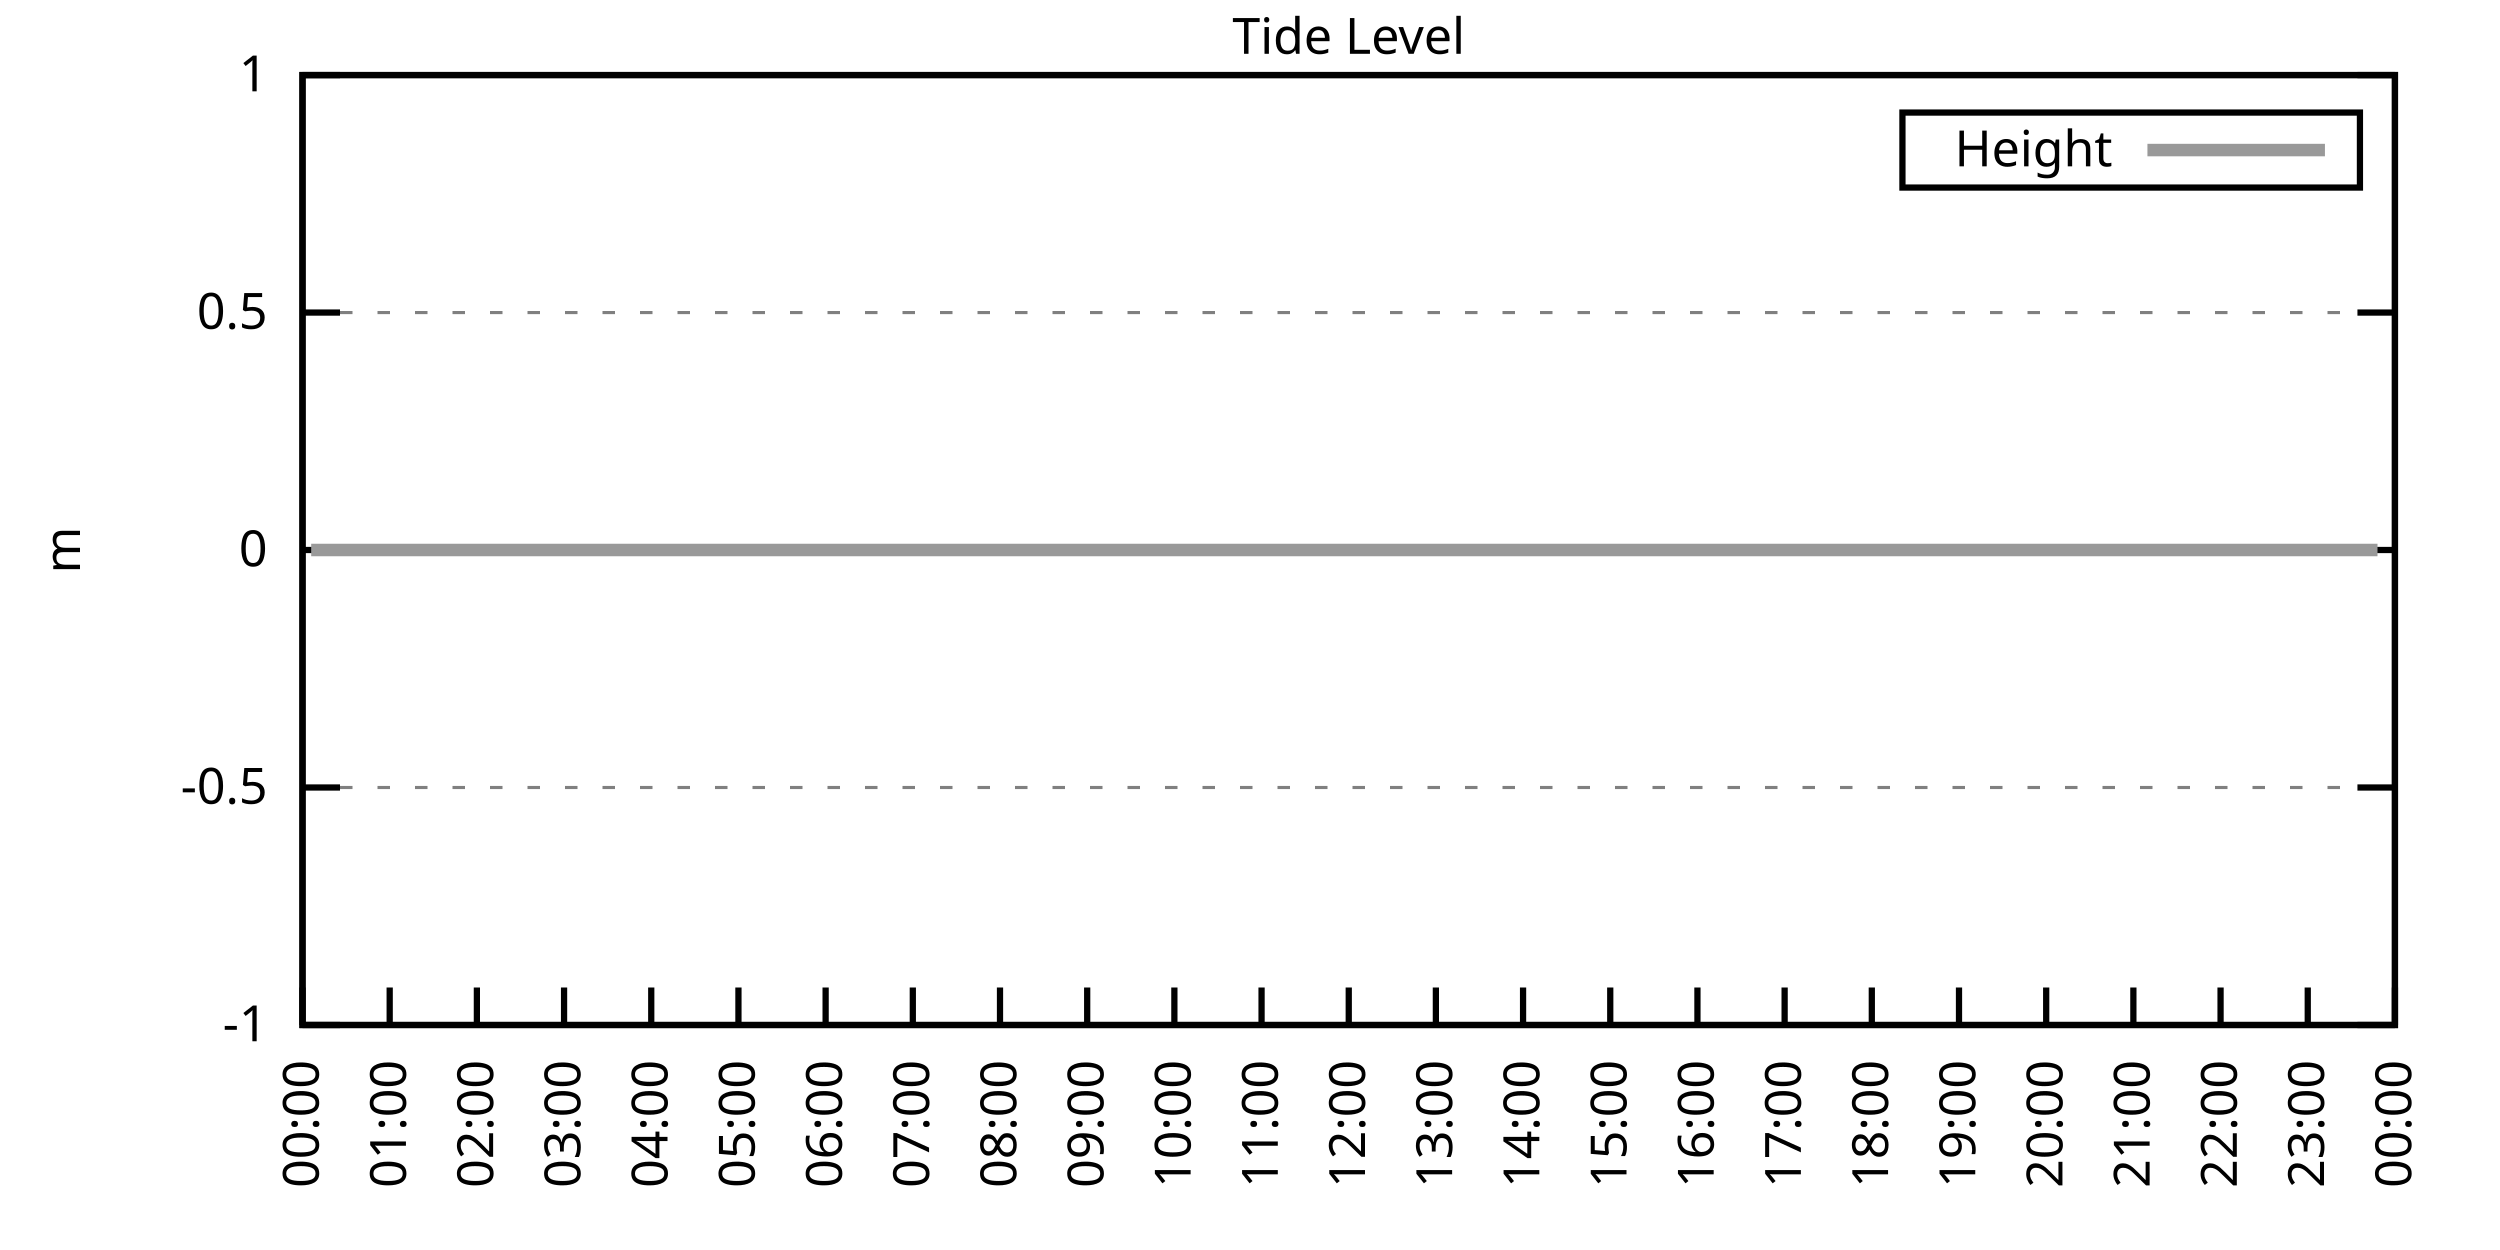
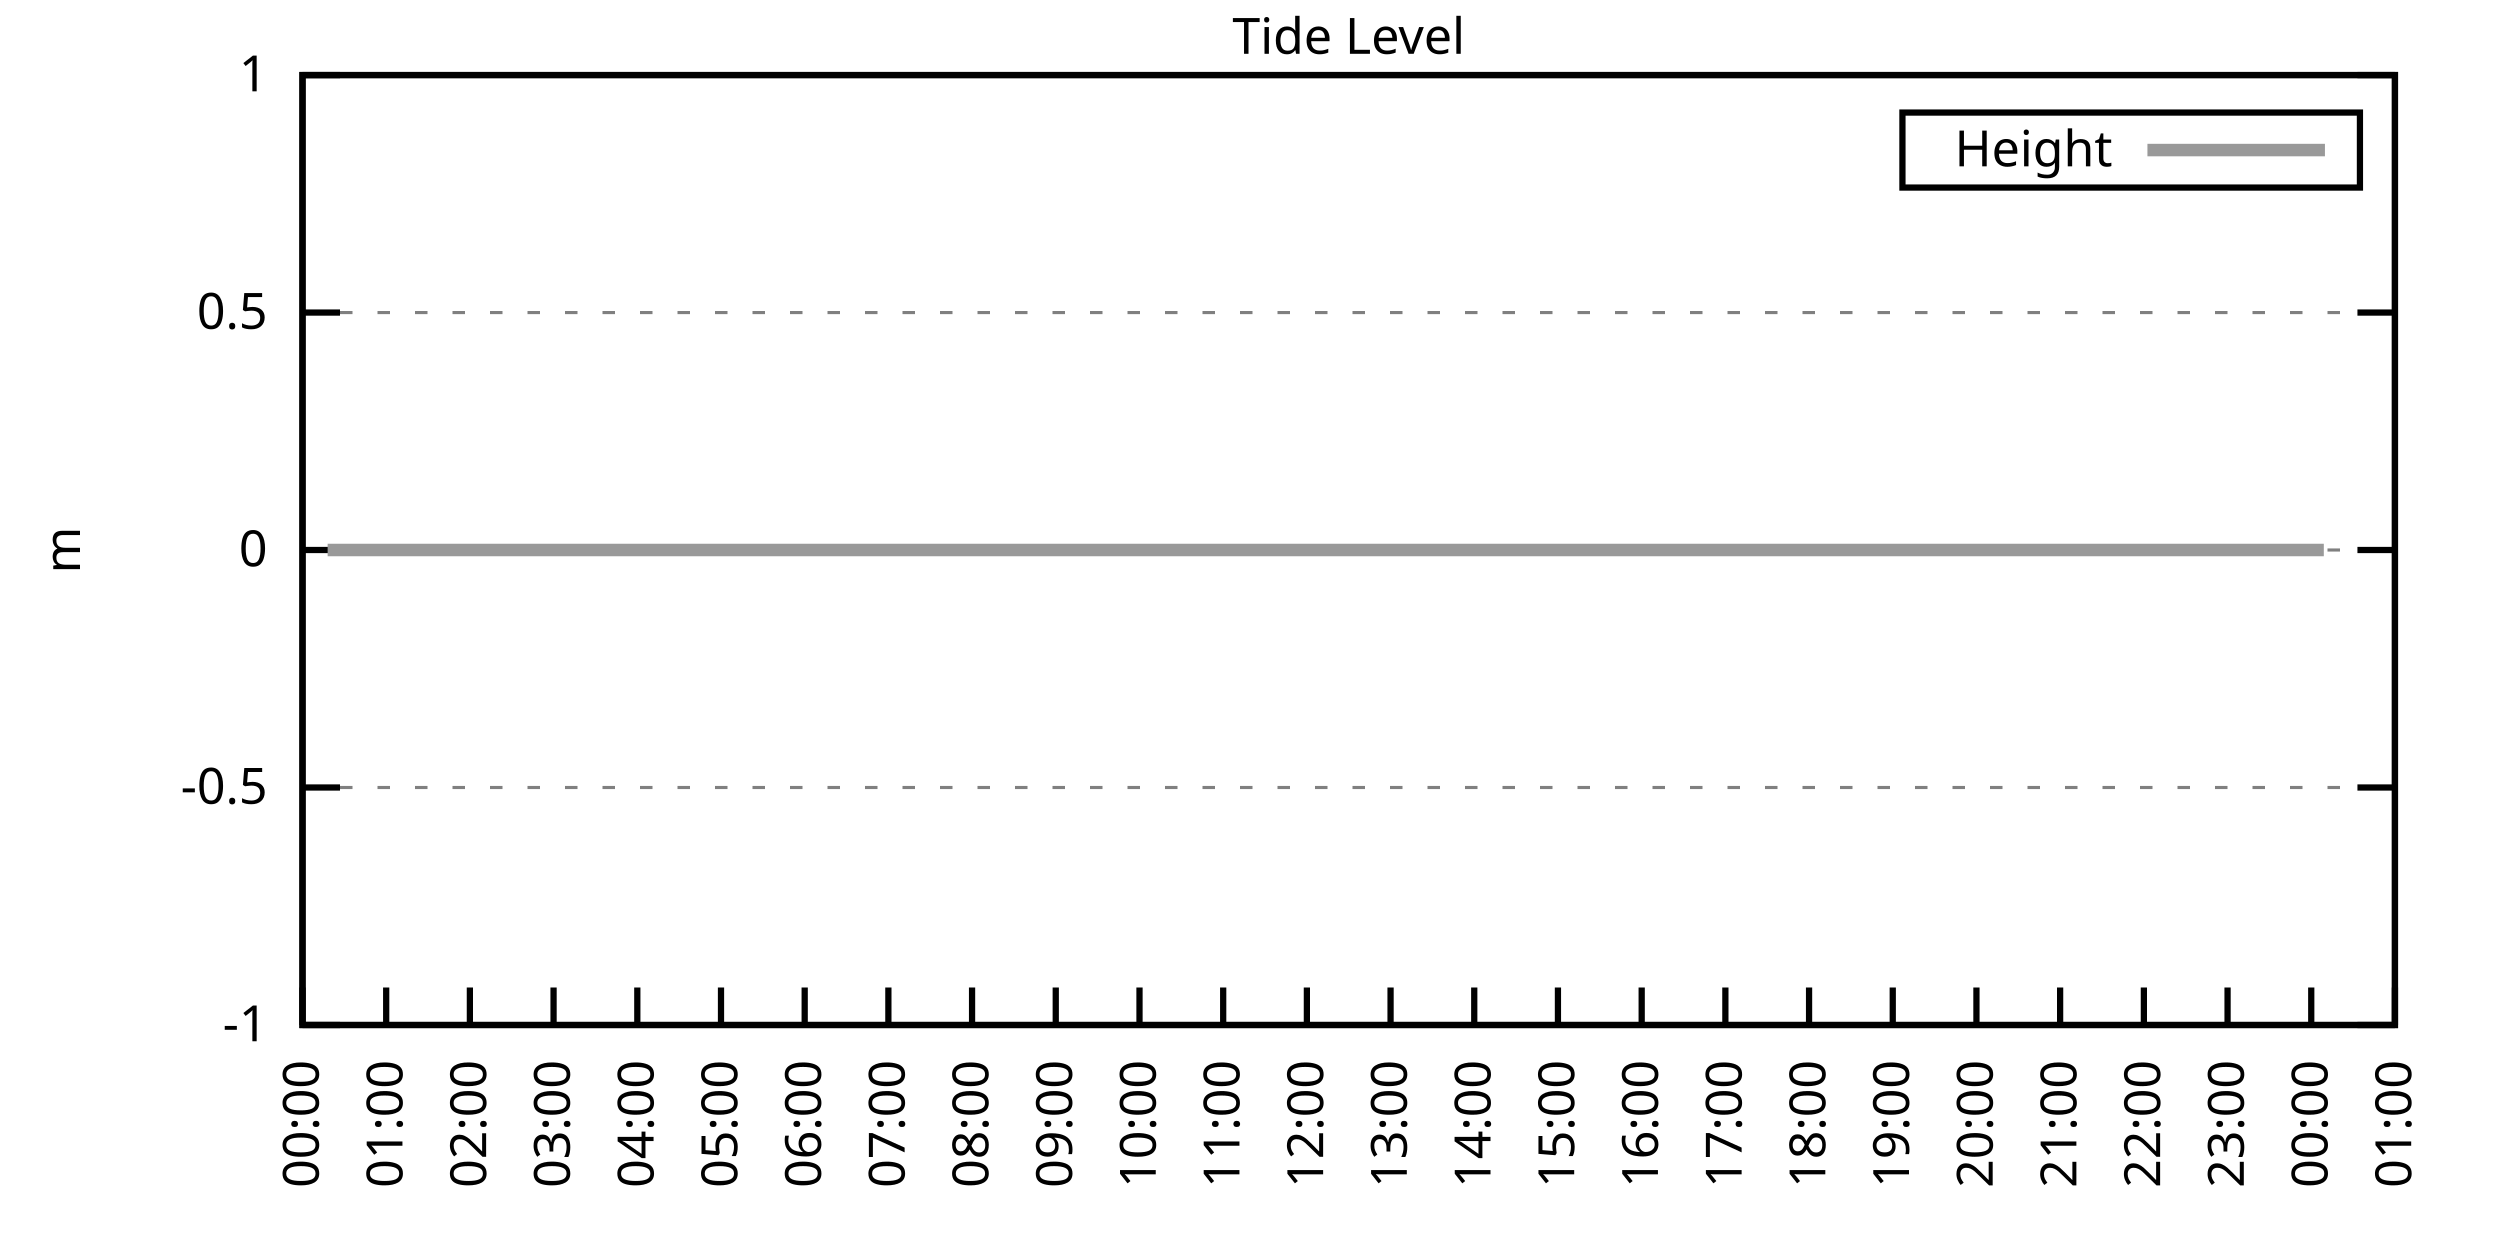
<svg xmlns="http://www.w3.org/2000/svg" xmlns:xlink="http://www.w3.org/1999/xlink" width="400" height="200" viewBox="0 0 400 200">
  <g id="gnuplot_canvas">
    <rect x="0" y="0" width="400" height="200" fill="none" />
    <defs>
      <circle id="gpDot" r="0.5" stroke-width="0.5" stroke="currentColor" />
      <path id="gpPt0" stroke-width="0.333" stroke="currentColor" d="M-1,0 h2 M0,-1 v2" />
      <path id="gpPt1" stroke-width="0.333" stroke="currentColor" d="M-1,-1 L1,1 M1,-1 L-1,1" />
      <path id="gpPt2" stroke-width="0.333" stroke="currentColor" d="M-1,0 L1,0 M0,-1 L0,1 M-1,-1 L1,1 M-1,1 L1,-1" />
      <rect id="gpPt3" stroke-width="0.333" stroke="currentColor" x="-1" y="-1" width="2" height="2" />
      <rect id="gpPt4" stroke-width="0.333" stroke="currentColor" fill="currentColor" x="-1" y="-1" width="2" height="2" />
      <circle id="gpPt5" stroke-width="0.333" stroke="currentColor" cx="0" cy="0" r="1" />
      <use xlink:href="#gpPt5" id="gpPt6" fill="currentColor" stroke="none" />
      <path id="gpPt7" stroke-width="0.333" stroke="currentColor" d="M0,-1.33 L-1.33,0.67 L1.33,0.67 z" />
      <use xlink:href="#gpPt7" id="gpPt8" fill="currentColor" stroke="none" />
      <use xlink:href="#gpPt7" id="gpPt9" stroke="currentColor" transform="rotate(180)" />
      <use xlink:href="#gpPt9" id="gpPt10" fill="currentColor" stroke="none" />
      <use xlink:href="#gpPt3" id="gpPt11" stroke="currentColor" transform="rotate(45)" />
      <use xlink:href="#gpPt11" id="gpPt12" fill="currentColor" stroke="none" />
      <path id="gpPt13" stroke-width="0.333" stroke="currentColor" d="M0,1.330 L1.265,0.411 L0.782,-1.067 L-0.782,-1.076 L-1.265,0.411 z" />
      <use xlink:href="#gpPt13" id="gpPt14" fill="currentColor" stroke="none" />
      <filter id="textbox" filterUnits="objectBoundingBox" x="0" y="0" height="1" width="1">
        <feFlood flood-color="white" flood-opacity="1" result="bgnd" />
        <feComposite in="SourceGraphic" in2="bgnd" operator="atop" />
      </filter>
      <filter id="greybox" filterUnits="objectBoundingBox" x="0" y="0" height="1" width="1">
        <feFlood flood-color="lightgrey" flood-opacity="1" result="grey" />
        <feComposite in="SourceGraphic" in2="grey" operator="atop" />
      </filter>
    </defs>
    <g fill="none" color="white" stroke="currentColor" stroke-width="1.00" stroke-linecap="butt" stroke-linejoin="miter">
</g>
    <g fill="none" color="black" stroke="currentColor" stroke-width="1.00" stroke-linecap="butt" stroke-linejoin="miter">
      <g stroke="none" shape-rendering="crispEdges">
        <polygon fill="rgb(255, 255, 255)" points="48.40,164.00 383.18,164.00 383.18,12.02 48.40,12.02 " />
      </g>
    </g>
    <g fill="none" color="black" stroke="currentColor" stroke-width="1.00" stroke-linecap="butt" stroke-linejoin="miter">
</g>
    <g fill="none" color="black" stroke="black" stroke-width="0.50" stroke-linecap="butt" stroke-linejoin="miter">
</g>
    <g fill="none" color="gray" stroke="currentColor" stroke-width="0.50" stroke-linecap="butt" stroke-linejoin="miter">
      <path stroke="gray" stroke-dasharray="2,4" class="gridline" d="M48.40,164.00 L383.19,164.00  " />
    </g>
    <g fill="none" color="gray" stroke="gray" stroke-width="1.00" stroke-linecap="butt" stroke-linejoin="miter">
</g>
    <g fill="none" color="black" stroke="currentColor" stroke-width="1.00" stroke-linecap="butt" stroke-linejoin="miter">
      <path stroke="black" d="M48.40,164.00 L54.40,164.00 M383.19,164.00 L377.19,164.00  " />
      <g transform="translate(42.80,166.60)" stroke="none" fill="black" font-family="Sans" font-size="8.00" text-anchor="end">
        <text>
          <tspan font-family="Sans">-1</tspan>
        </text>
      </g>
    </g>
    <g fill="none" color="black" stroke="currentColor" stroke-width="1.00" stroke-linecap="butt" stroke-linejoin="miter">
</g>
    <g fill="none" color="black" stroke="black" stroke-width="0.50" stroke-linecap="butt" stroke-linejoin="miter">
</g>
    <g fill="none" color="gray" stroke="currentColor" stroke-width="0.50" stroke-linecap="butt" stroke-linejoin="miter">
      <path stroke="gray" stroke-dasharray="2,4" class="gridline" d="M48.40,126.00 L383.19,126.00  " />
    </g>
    <g fill="none" color="gray" stroke="gray" stroke-width="1.00" stroke-linecap="butt" stroke-linejoin="miter">
</g>
    <g fill="none" color="black" stroke="currentColor" stroke-width="1.00" stroke-linecap="butt" stroke-linejoin="miter">
      <path stroke="black" d="M48.40,126.00 L54.40,126.00 M383.19,126.00 L377.19,126.00  " />
      <g transform="translate(42.80,128.60)" stroke="none" fill="black" font-family="Sans" font-size="8.00" text-anchor="end">
        <text>
          <tspan font-family="Sans">-0.5</tspan>
        </text>
      </g>
    </g>
    <g fill="none" color="black" stroke="currentColor" stroke-width="1.00" stroke-linecap="butt" stroke-linejoin="miter">
</g>
    <g fill="none" color="black" stroke="black" stroke-width="0.50" stroke-linecap="butt" stroke-linejoin="miter">
</g>
    <g fill="none" color="gray" stroke="currentColor" stroke-width="0.50" stroke-linecap="butt" stroke-linejoin="miter">
      <path stroke="gray" stroke-dasharray="2,4" class="gridline" d="M48.40,88.00 L383.19,88.00  " />
    </g>
    <g fill="none" color="gray" stroke="gray" stroke-width="1.00" stroke-linecap="butt" stroke-linejoin="miter">
</g>
    <g fill="none" color="black" stroke="currentColor" stroke-width="1.00" stroke-linecap="butt" stroke-linejoin="miter">
      <path stroke="black" d="M48.40,88.00 L54.40,88.00 M383.19,88.00 L377.19,88.00  " />
      <g transform="translate(42.80,90.60)" stroke="none" fill="black" font-family="Sans" font-size="8.00" text-anchor="end">
        <text>
          <tspan font-family="Sans"> 0</tspan>
        </text>
      </g>
    </g>
    <g fill="none" color="black" stroke="currentColor" stroke-width="1.00" stroke-linecap="butt" stroke-linejoin="miter">
</g>
    <g fill="none" color="black" stroke="black" stroke-width="0.50" stroke-linecap="butt" stroke-linejoin="miter">
</g>
    <g fill="none" color="gray" stroke="currentColor" stroke-width="0.50" stroke-linecap="butt" stroke-linejoin="miter">
      <path stroke="gray" stroke-dasharray="2,4" class="gridline" d="M48.40,50.01 L383.19,50.01  " />
    </g>
    <g fill="none" color="gray" stroke="gray" stroke-width="1.00" stroke-linecap="butt" stroke-linejoin="miter">
</g>
    <g fill="none" color="black" stroke="currentColor" stroke-width="1.00" stroke-linecap="butt" stroke-linejoin="miter">
      <path stroke="black" d="M48.40,50.01 L54.40,50.01 M383.19,50.01 L377.19,50.01  " />
      <g transform="translate(42.80,52.61)" stroke="none" fill="black" font-family="Sans" font-size="8.00" text-anchor="end">
        <text>
          <tspan font-family="Sans"> 0.5</tspan>
        </text>
      </g>
    </g>
    <g fill="none" color="black" stroke="currentColor" stroke-width="1.00" stroke-linecap="butt" stroke-linejoin="miter">
</g>
    <g fill="none" color="black" stroke="black" stroke-width="0.50" stroke-linecap="butt" stroke-linejoin="miter">
</g>
    <g fill="none" color="gray" stroke="currentColor" stroke-width="0.50" stroke-linecap="butt" stroke-linejoin="miter">
      <path stroke="gray" stroke-dasharray="2,4" class="gridline" d="M48.40,12.01 L383.19,12.01  " />
    </g>
    <g fill="none" color="gray" stroke="gray" stroke-width="1.00" stroke-linecap="butt" stroke-linejoin="miter">
</g>
    <g fill="none" color="black" stroke="currentColor" stroke-width="1.00" stroke-linecap="butt" stroke-linejoin="miter">
      <path stroke="black" d="M48.40,12.01 L54.40,12.01 M383.19,12.01 L377.19,12.01  " />
      <g transform="translate(42.80,14.61)" stroke="none" fill="black" font-family="Sans" font-size="8.00" text-anchor="end">
        <text>
          <tspan font-family="Sans"> 1</tspan>
        </text>
      </g>
    </g>
    <g fill="none" color="black" stroke="currentColor" stroke-width="1.00" stroke-linecap="butt" stroke-linejoin="miter">
      <path stroke="black" d="M48.40,164.00 L48.40,158.00  " />
      <g transform="translate(51.00,169.60) rotate(270.00)" stroke="none" fill="black" font-family="Sans" font-size="8.00" text-anchor="end">
        <text>
          <tspan font-family="Sans">00:00</tspan>
        </text>
      </g>
    </g>
    <g fill="none" color="black" stroke="currentColor" stroke-width="1.00" stroke-linecap="butt" stroke-linejoin="miter">
-       <path stroke="black" d="M62.35,164.00 L62.35,158.00  " />
-       <g transform="translate(64.95,169.60) rotate(270.00)" stroke="none" fill="black" font-family="Sans" font-size="8.00" text-anchor="end">
+       <path stroke="black" d="M61.79,164.00 L61.79,158.00  " />
+       <g transform="translate(64.39,169.60) rotate(270.00)" stroke="none" fill="black" font-family="Sans" font-size="8.00" text-anchor="end">
        <text>
          <tspan font-family="Sans">01:00</tspan>
        </text>
      </g>
    </g>
    <g fill="none" color="black" stroke="currentColor" stroke-width="1.00" stroke-linecap="butt" stroke-linejoin="miter">
-       <path stroke="black" d="M76.30,164.00 L76.30,158.00  " />
-       <g transform="translate(78.90,169.60) rotate(270.00)" stroke="none" fill="black" font-family="Sans" font-size="8.00" text-anchor="end">
+       <path stroke="black" d="M75.18,164.00 L75.18,158.00  " />
+       <g transform="translate(77.78,169.60) rotate(270.00)" stroke="none" fill="black" font-family="Sans" font-size="8.00" text-anchor="end">
        <text>
          <tspan font-family="Sans">02:00</tspan>
        </text>
      </g>
    </g>
    <g fill="none" color="black" stroke="currentColor" stroke-width="1.00" stroke-linecap="butt" stroke-linejoin="miter">
-       <path stroke="black" d="M90.25,164.00 L90.25,158.00  " />
-       <g transform="translate(92.85,169.60) rotate(270.00)" stroke="none" fill="black" font-family="Sans" font-size="8.00" text-anchor="end">
+       <path stroke="black" d="M88.57,164.00 L88.57,158.00  " />
+       <g transform="translate(91.17,169.60) rotate(270.00)" stroke="none" fill="black" font-family="Sans" font-size="8.00" text-anchor="end">
        <text>
          <tspan font-family="Sans">03:00</tspan>
        </text>
      </g>
    </g>
    <g fill="none" color="black" stroke="currentColor" stroke-width="1.00" stroke-linecap="butt" stroke-linejoin="miter">
-       <path stroke="black" d="M104.20,164.00 L104.20,158.00  " />
-       <g transform="translate(106.80,169.60) rotate(270.00)" stroke="none" fill="black" font-family="Sans" font-size="8.00" text-anchor="end">
+       <path stroke="black" d="M101.97,164.00 L101.97,158.00  " />
+       <g transform="translate(104.57,169.60) rotate(270.00)" stroke="none" fill="black" font-family="Sans" font-size="8.00" text-anchor="end">
        <text>
          <tspan font-family="Sans">04:00</tspan>
        </text>
      </g>
    </g>
    <g fill="none" color="black" stroke="currentColor" stroke-width="1.00" stroke-linecap="butt" stroke-linejoin="miter">
-       <path stroke="black" d="M118.15,164.00 L118.15,158.00  " />
-       <g transform="translate(120.75,169.60) rotate(270.00)" stroke="none" fill="black" font-family="Sans" font-size="8.00" text-anchor="end">
+       <path stroke="black" d="M115.36,164.00 L115.36,158.00  " />
+       <g transform="translate(117.96,169.60) rotate(270.00)" stroke="none" fill="black" font-family="Sans" font-size="8.00" text-anchor="end">
        <text>
          <tspan font-family="Sans">05:00</tspan>
        </text>
      </g>
    </g>
    <g fill="none" color="black" stroke="currentColor" stroke-width="1.00" stroke-linecap="butt" stroke-linejoin="miter">
-       <path stroke="black" d="M132.10,164.00 L132.10,158.00  " />
-       <g transform="translate(134.70,169.60) rotate(270.00)" stroke="none" fill="black" font-family="Sans" font-size="8.00" text-anchor="end">
+       <path stroke="black" d="M128.75,164.00 L128.75,158.00  " />
+       <g transform="translate(131.35,169.60) rotate(270.00)" stroke="none" fill="black" font-family="Sans" font-size="8.00" text-anchor="end">
        <text>
          <tspan font-family="Sans">06:00</tspan>
        </text>
      </g>
    </g>
    <g fill="none" color="black" stroke="currentColor" stroke-width="1.00" stroke-linecap="butt" stroke-linejoin="miter">
-       <path stroke="black" d="M146.05,164.00 L146.05,158.00  " />
-       <g transform="translate(148.65,169.60) rotate(270.00)" stroke="none" fill="black" font-family="Sans" font-size="8.00" text-anchor="end">
+       <path stroke="black" d="M142.14,164.00 L142.14,158.00  " />
+       <g transform="translate(144.74,169.60) rotate(270.00)" stroke="none" fill="black" font-family="Sans" font-size="8.00" text-anchor="end">
        <text>
          <tspan font-family="Sans">07:00</tspan>
        </text>
      </g>
    </g>
    <g fill="none" color="black" stroke="currentColor" stroke-width="1.00" stroke-linecap="butt" stroke-linejoin="miter">
-       <path stroke="black" d="M160.00,164.00 L160.00,158.00  " />
-       <g transform="translate(162.60,169.60) rotate(270.00)" stroke="none" fill="black" font-family="Sans" font-size="8.00" text-anchor="end">
+       <path stroke="black" d="M155.53,164.00 L155.53,158.00  " />
+       <g transform="translate(158.13,169.60) rotate(270.00)" stroke="none" fill="black" font-family="Sans" font-size="8.00" text-anchor="end">
        <text>
          <tspan font-family="Sans">08:00</tspan>
        </text>
      </g>
    </g>
    <g fill="none" color="black" stroke="currentColor" stroke-width="1.00" stroke-linecap="butt" stroke-linejoin="miter">
-       <path stroke="black" d="M173.95,164.00 L173.95,158.00  " />
-       <g transform="translate(176.55,169.60) rotate(270.00)" stroke="none" fill="black" font-family="Sans" font-size="8.00" text-anchor="end">
+       <path stroke="black" d="M168.92,164.00 L168.92,158.00  " />
+       <g transform="translate(171.52,169.60) rotate(270.00)" stroke="none" fill="black" font-family="Sans" font-size="8.00" text-anchor="end">
        <text>
          <tspan font-family="Sans">09:00</tspan>
        </text>
      </g>
    </g>
    <g fill="none" color="black" stroke="currentColor" stroke-width="1.00" stroke-linecap="butt" stroke-linejoin="miter">
-       <path stroke="black" d="M187.90,164.00 L187.90,158.00  " />
-       <g transform="translate(190.50,169.60) rotate(270.00)" stroke="none" fill="black" font-family="Sans" font-size="8.00" text-anchor="end">
+       <path stroke="black" d="M182.32,164.00 L182.32,158.00  " />
+       <g transform="translate(184.92,169.60) rotate(270.00)" stroke="none" fill="black" font-family="Sans" font-size="8.00" text-anchor="end">
        <text>
          <tspan font-family="Sans">10:00</tspan>
        </text>
      </g>
    </g>
    <g fill="none" color="black" stroke="currentColor" stroke-width="1.00" stroke-linecap="butt" stroke-linejoin="miter">
-       <path stroke="black" d="M201.85,164.00 L201.85,158.00  " />
-       <g transform="translate(204.45,169.60) rotate(270.00)" stroke="none" fill="black" font-family="Sans" font-size="8.00" text-anchor="end">
+       <path stroke="black" d="M195.71,164.00 L195.71,158.00  " />
+       <g transform="translate(198.31,169.60) rotate(270.00)" stroke="none" fill="black" font-family="Sans" font-size="8.00" text-anchor="end">
        <text>
          <tspan font-family="Sans">11:00</tspan>
        </text>
      </g>
    </g>
    <g fill="none" color="black" stroke="currentColor" stroke-width="1.00" stroke-linecap="butt" stroke-linejoin="miter">
-       <path stroke="black" d="M215.80,164.00 L215.80,158.00  " />
-       <g transform="translate(218.40,169.60) rotate(270.00)" stroke="none" fill="black" font-family="Sans" font-size="8.00" text-anchor="end">
+       <path stroke="black" d="M209.10,164.00 L209.10,158.00  " />
+       <g transform="translate(211.70,169.60) rotate(270.00)" stroke="none" fill="black" font-family="Sans" font-size="8.00" text-anchor="end">
        <text>
          <tspan font-family="Sans">12:00</tspan>
        </text>
      </g>
    </g>
    <g fill="none" color="black" stroke="currentColor" stroke-width="1.00" stroke-linecap="butt" stroke-linejoin="miter">
-       <path stroke="black" d="M229.74,164.00 L229.74,158.00  " />
-       <g transform="translate(232.34,169.60) rotate(270.00)" stroke="none" fill="black" font-family="Sans" font-size="8.00" text-anchor="end">
+       <path stroke="black" d="M222.49,164.00 L222.49,158.00  " />
+       <g transform="translate(225.09,169.60) rotate(270.00)" stroke="none" fill="black" font-family="Sans" font-size="8.00" text-anchor="end">
        <text>
          <tspan font-family="Sans">13:00</tspan>
        </text>
      </g>
    </g>
    <g fill="none" color="black" stroke="currentColor" stroke-width="1.00" stroke-linecap="butt" stroke-linejoin="miter">
-       <path stroke="black" d="M243.69,164.00 L243.69,158.00  " />
-       <g transform="translate(246.29,169.60) rotate(270.00)" stroke="none" fill="black" font-family="Sans" font-size="8.00" text-anchor="end">
+       <path stroke="black" d="M235.88,164.00 L235.88,158.00  " />
+       <g transform="translate(238.48,169.60) rotate(270.00)" stroke="none" fill="black" font-family="Sans" font-size="8.00" text-anchor="end">
        <text>
          <tspan font-family="Sans">14:00</tspan>
        </text>
      </g>
    </g>
    <g fill="none" color="black" stroke="currentColor" stroke-width="1.00" stroke-linecap="butt" stroke-linejoin="miter">
-       <path stroke="black" d="M257.64,164.00 L257.64,158.00  " />
-       <g transform="translate(260.24,169.60) rotate(270.00)" stroke="none" fill="black" font-family="Sans" font-size="8.00" text-anchor="end">
+       <path stroke="black" d="M249.27,164.00 L249.27,158.00  " />
+       <g transform="translate(251.87,169.60) rotate(270.00)" stroke="none" fill="black" font-family="Sans" font-size="8.00" text-anchor="end">
        <text>
          <tspan font-family="Sans">15:00</tspan>
        </text>
      </g>
    </g>
    <g fill="none" color="black" stroke="currentColor" stroke-width="1.00" stroke-linecap="butt" stroke-linejoin="miter">
-       <path stroke="black" d="M271.59,164.00 L271.59,158.00  " />
-       <g transform="translate(274.19,169.60) rotate(270.00)" stroke="none" fill="black" font-family="Sans" font-size="8.00" text-anchor="end">
+       <path stroke="black" d="M262.67,164.00 L262.67,158.00  " />
+       <g transform="translate(265.27,169.60) rotate(270.00)" stroke="none" fill="black" font-family="Sans" font-size="8.00" text-anchor="end">
        <text>
          <tspan font-family="Sans">16:00</tspan>
        </text>
      </g>
    </g>
    <g fill="none" color="black" stroke="currentColor" stroke-width="1.00" stroke-linecap="butt" stroke-linejoin="miter">
-       <path stroke="black" d="M285.54,164.00 L285.54,158.00  " />
-       <g transform="translate(288.14,169.60) rotate(270.00)" stroke="none" fill="black" font-family="Sans" font-size="8.00" text-anchor="end">
+       <path stroke="black" d="M276.06,164.00 L276.06,158.00  " />
+       <g transform="translate(278.66,169.60) rotate(270.00)" stroke="none" fill="black" font-family="Sans" font-size="8.00" text-anchor="end">
        <text>
          <tspan font-family="Sans">17:00</tspan>
        </text>
      </g>
    </g>
    <g fill="none" color="black" stroke="currentColor" stroke-width="1.00" stroke-linecap="butt" stroke-linejoin="miter">
-       <path stroke="black" d="M299.49,164.00 L299.49,158.00  " />
-       <g transform="translate(302.09,169.60) rotate(270.00)" stroke="none" fill="black" font-family="Sans" font-size="8.00" text-anchor="end">
+       <path stroke="black" d="M289.45,164.00 L289.45,158.00  " />
+       <g transform="translate(292.05,169.60) rotate(270.00)" stroke="none" fill="black" font-family="Sans" font-size="8.00" text-anchor="end">
        <text>
          <tspan font-family="Sans">18:00</tspan>
        </text>
      </g>
    </g>
    <g fill="none" color="black" stroke="currentColor" stroke-width="1.00" stroke-linecap="butt" stroke-linejoin="miter">
-       <path stroke="black" d="M313.44,164.00 L313.44,158.00  " />
-       <g transform="translate(316.04,169.60) rotate(270.00)" stroke="none" fill="black" font-family="Sans" font-size="8.00" text-anchor="end">
+       <path stroke="black" d="M302.84,164.00 L302.84,158.00  " />
+       <g transform="translate(305.44,169.60) rotate(270.00)" stroke="none" fill="black" font-family="Sans" font-size="8.00" text-anchor="end">
        <text>
          <tspan font-family="Sans">19:00</tspan>
        </text>
      </g>
    </g>
    <g fill="none" color="black" stroke="currentColor" stroke-width="1.00" stroke-linecap="butt" stroke-linejoin="miter">
-       <path stroke="black" d="M327.39,164.00 L327.39,158.00  " />
-       <g transform="translate(329.99,169.60) rotate(270.00)" stroke="none" fill="black" font-family="Sans" font-size="8.00" text-anchor="end">
+       <path stroke="black" d="M316.23,164.00 L316.23,158.00  " />
+       <g transform="translate(318.83,169.60) rotate(270.00)" stroke="none" fill="black" font-family="Sans" font-size="8.00" text-anchor="end">
        <text>
          <tspan font-family="Sans">20:00</tspan>
        </text>
      </g>
    </g>
    <g fill="none" color="black" stroke="currentColor" stroke-width="1.00" stroke-linecap="butt" stroke-linejoin="miter">
-       <path stroke="black" d="M341.34,164.00 L341.34,158.00  " />
-       <g transform="translate(343.94,169.60) rotate(270.00)" stroke="none" fill="black" font-family="Sans" font-size="8.00" text-anchor="end">
+       <path stroke="black" d="M329.62,164.00 L329.62,158.00  " />
+       <g transform="translate(332.22,169.60) rotate(270.00)" stroke="none" fill="black" font-family="Sans" font-size="8.00" text-anchor="end">
        <text>
          <tspan font-family="Sans">21:00</tspan>
        </text>
      </g>
    </g>
    <g fill="none" color="black" stroke="currentColor" stroke-width="1.00" stroke-linecap="butt" stroke-linejoin="miter">
-       <path stroke="black" d="M355.29,164.00 L355.29,158.00  " />
-       <g transform="translate(357.89,169.60) rotate(270.00)" stroke="none" fill="black" font-family="Sans" font-size="8.00" text-anchor="end">
+       <path stroke="black" d="M343.02,164.00 L343.02,158.00  " />
+       <g transform="translate(345.62,169.60) rotate(270.00)" stroke="none" fill="black" font-family="Sans" font-size="8.00" text-anchor="end">
        <text>
          <tspan font-family="Sans">22:00</tspan>
        </text>
      </g>
    </g>
    <g fill="none" color="black" stroke="currentColor" stroke-width="1.00" stroke-linecap="butt" stroke-linejoin="miter">
-       <path stroke="black" d="M369.24,164.00 L369.24,158.00  " />
-       <g transform="translate(371.84,169.60) rotate(270.00)" stroke="none" fill="black" font-family="Sans" font-size="8.00" text-anchor="end">
+       <path stroke="black" d="M356.41,164.00 L356.41,158.00  " />
+       <g transform="translate(359.01,169.60) rotate(270.00)" stroke="none" fill="black" font-family="Sans" font-size="8.00" text-anchor="end">
        <text>
          <tspan font-family="Sans">23:00</tspan>
+         </text>
+       </g>
+     </g>
+     <g fill="none" color="black" stroke="currentColor" stroke-width="1.00" stroke-linecap="butt" stroke-linejoin="miter">
+       <path stroke="black" d="M369.80,164.00 L369.80,158.00  " />
+       <g transform="translate(372.40,169.60) rotate(270.00)" stroke="none" fill="black" font-family="Sans" font-size="8.00" text-anchor="end">
+         <text>
+           <tspan font-family="Sans">00:00</tspan>
        </text>
      </g>
    </g>
    <g fill="none" color="black" stroke="currentColor" stroke-width="1.00" stroke-linecap="butt" stroke-linejoin="miter">
      <path stroke="black" d="M383.19,164.00 L383.19,158.00  " />
      <g transform="translate(385.79,169.60) rotate(270.00)" stroke="none" fill="black" font-family="Sans" font-size="8.00" text-anchor="end">
        <text>
-           <tspan font-family="Sans">00:00</tspan>
+           <tspan font-family="Sans">01:00</tspan>
        </text>
      </g>
    </g>
    <g fill="none" color="black" stroke="currentColor" stroke-width="1.00" stroke-linecap="butt" stroke-linejoin="miter">
</g>
    <g fill="none" color="black" stroke="currentColor" stroke-width="1.00" stroke-linecap="butt" stroke-linejoin="miter">
      <path stroke="black" d="M48.40,12.01 L48.40,164.00 L383.19,164.00 L383.19,12.01 L48.40,12.01 Z  " />
    </g>
    <g fill="none" color="black" stroke="currentColor" stroke-width="1.00" stroke-linecap="butt" stroke-linejoin="miter">
</g>
    <g fill="none" color="black" stroke="currentColor" stroke-width="1.00" stroke-linecap="butt" stroke-linejoin="miter">
      <path stroke="black" d="M304.39,30.01 L304.39,18.01 L377.59,18.01 L377.59,30.01 L304.39,30.01 Z  " />
    </g>
    <g id="Tide_level_plot_1">
      <g fill="none" color="white" stroke="black" stroke-width="2.00" stroke-linecap="butt" stroke-linejoin="miter">
</g>
      <g fill="none" color="black" stroke="currentColor" stroke-width="2.00" stroke-linecap="butt" stroke-linejoin="miter">
        <g transform="translate(337.99,26.61)" stroke="none" fill="black" font-family="Sans" font-size="8.00" text-anchor="end">
          <text>
            <tspan font-family="Sans">Height</tspan>
          </text>
        </g>
      </g>
      <g fill="none" color="black" stroke="currentColor" stroke-width="2.00" stroke-linecap="butt" stroke-linejoin="miter">
-         <path stroke="rgb(153, 153, 153)" d="M343.59,24.01 L371.99,24.01 M49.79,88.00 L52.58,88.00 L54.68,88.00 L57.47,88.00 L59.79,88.00 L62.12,88.00   L64.21,88.00 L66.77,88.00 L69.09,88.00 L73.51,88.00 L75.83,88.00 L78.39,88.00 L80.48,88.00 L82.58,88.00   L85.37,88.00 L87.46,88.00 L90.02,88.00 L92.11,88.00 L94.67,88.00 L96.76,88.00 L99.32,88.00 L101.64,88.00   L103.97,88.00 L106.29,88.00 L108.38,88.00 L110.71,88.00 L112.80,88.00 L115.36,88.00 L117.92,88.00 L120.01,88.00   L122.33,88.00 L124.89,88.00 L126.75,88.00 L129.08,88.00 L131.87,88.00 L134.19,88.00 L136.51,88.00 L138.84,88.00   L141.16,88.00 L143.02,88.00 L145.58,88.00 L147.91,88.00 L150.00,88.00 L152.79,88.00 L155.11,88.00 L157.44,88.00   L159.30,88.00 L161.86,88.00 L164.18,88.00 L166.74,88.00 L168.83,88.00 L170.92,88.00 L173.48,88.00 L175.81,88.00   L177.90,88.00 L180.69,88.00 L182.78,88.00 L185.34,88.00 L187.43,88.00 L189.76,88.00 L191.85,88.00 L194.41,88.00   L196.96,88.00 L199.29,88.00 L201.38,88.00 L203.94,88.00 L206.03,88.00 L208.59,88.00 L210.91,88.00 L213.01,88.00   L215.33,88.00 L217.42,88.00 L219.98,88.00 L222.30,88.00 L224.63,88.00 L227.19,88.00 L229.28,88.00 L231.84,88.00   L234.16,88.00 L236.25,88.00 L238.81,88.00 L243.23,88.00 L245.55,88.00 L248.11,88.00 L250.20,88.00 L252.53,88.00   L254.85,88.00 L257.18,88.00 L259.74,88.00 L261.83,88.00 L264.15,88.00 L266.71,88.00 L268.80,88.00 L271.13,88.00   L273.45,88.00 L275.78,88.00 L278.10,88.00 L280.20,88.00 L282.75,88.00 L285.31,88.00 L287.64,88.00 L289.73,88.00   L292.29,88.00 L294.38,88.00 L296.70,88.00 L299.26,88.00 L301.35,88.00 L303.91,88.00 L306.23,88.00 L308.33,88.00   L310.88,88.00 L313.21,88.00 L315.53,88.00 L317.63,88.00 L319.95,88.00 L322.28,88.00 L324.83,88.00 L326.93,88.00   L329.48,88.00 L331.58,88.00 L334.13,88.00 L335.99,88.00 L338.55,88.00 L341.11,88.00 L343.20,88.00 L345.29,88.00   L348.08,88.00 L350.18,88.00 L352.50,88.00 L354.83,88.00 L357.15,88.00 L359.24,88.00 L361.80,88.00 L364.13,88.00   L366.45,88.00 L371.10,88.00 L373.19,88.00 L375.75,88.00 L378.31,88.00 L380.40,88.00  " />
+         <path stroke="rgb(153, 153, 153)" d="M343.59,24.01 L371.99,24.01 M52.42,88.00 L54.43,88.00 L57.10,88.00 L59.34,88.00 L61.57,88.00 L63.58,88.00   L66.03,88.00 L68.26,88.00 L72.50,88.00 L74.74,88.00 L77.19,88.00 L79.20,88.00 L81.21,88.00 L83.89,88.00   L85.90,88.00 L88.35,88.00 L90.36,88.00 L92.82,88.00 L94.82,88.00 L97.28,88.00 L99.51,88.00 L101.74,88.00   L103.98,88.00 L105.98,88.00 L108.22,88.00 L110.22,88.00 L112.68,88.00 L115.13,88.00 L117.14,88.00 L119.38,88.00   L121.83,88.00 L123.62,88.00 L125.85,88.00 L128.53,88.00 L130.76,88.00 L132.99,88.00 L135.22,88.00 L137.45,88.00   L139.24,88.00 L141.69,88.00 L143.93,88.00 L145.94,88.00 L148.61,88.00 L150.85,88.00 L153.08,88.00 L154.86,88.00   L157.32,88.00 L159.55,88.00 L162.01,88.00 L164.01,88.00 L166.02,88.00 L168.48,88.00 L170.71,88.00 L172.72,88.00   L175.40,88.00 L177.41,88.00 L179.86,88.00 L181.87,88.00 L184.10,88.00 L186.11,88.00 L188.57,88.00 L191.02,88.00   L193.25,88.00 L195.26,88.00 L197.72,88.00 L199.73,88.00 L202.18,88.00 L204.41,88.00 L206.42,88.00 L208.65,88.00   L210.66,88.00 L213.12,88.00 L215.35,88.00 L217.58,88.00 L220.04,88.00 L222.04,88.00 L224.50,88.00 L226.73,88.00   L228.74,88.00 L231.20,88.00 L235.44,88.00 L237.67,88.00 L240.12,88.00 L242.13,88.00 L244.36,88.00 L246.60,88.00   L248.83,88.00 L251.28,88.00 L253.29,88.00 L255.52,88.00 L257.98,88.00 L259.99,88.00 L262.22,88.00 L264.45,88.00   L266.68,88.00 L268.92,88.00 L270.92,88.00 L273.38,88.00 L275.83,88.00 L278.07,88.00 L280.07,88.00 L282.53,88.00   L284.54,88.00 L286.77,88.00 L289.23,88.00 L291.23,88.00 L293.69,88.00 L295.92,88.00 L297.93,88.00 L300.39,88.00   L302.62,88.00 L304.85,88.00 L306.86,88.00 L309.09,88.00 L311.32,88.00 L313.78,88.00 L315.79,88.00 L318.24,88.00   L320.25,88.00 L322.70,88.00 L324.49,88.00 L326.95,88.00 L329.40,88.00 L331.41,88.00 L333.42,88.00 L336.10,88.00   L338.10,88.00 L340.34,88.00 L342.57,88.00 L344.80,88.00 L346.81,88.00 L349.26,88.00 L351.50,88.00 L353.73,88.00   L358.19,88.00 L360.20,88.00 L362.66,88.00 L365.11,88.00 L367.12,88.00 L369.58,88.00 L371.81,88.00  " />
      </g>
    </g>
    <g fill="none" color="black" stroke="currentColor" stroke-width="2.00" stroke-linecap="butt" stroke-linejoin="miter">
</g>
    <g fill="none" color="black" stroke="black" stroke-width="1.00" stroke-linecap="butt" stroke-linejoin="miter">
</g>
    <g fill="none" color="black" stroke="currentColor" stroke-width="1.00" stroke-linecap="butt" stroke-linejoin="miter">
      <path stroke="black" d="M48.40,12.01 L48.40,164.00 L383.19,164.00 L383.19,12.01 L48.40,12.01 Z  " />
      <g transform="translate(12.80,88.01) rotate(270.00)" stroke="none" fill="black" font-family="Sans" font-size="8.00" text-anchor="middle">
        <text>
          <tspan font-family="Sans">m</tspan>
        </text>
      </g>
    </g>
    <g fill="none" color="black" stroke="currentColor" stroke-width="1.00" stroke-linecap="butt" stroke-linejoin="miter">
</g>
    <g fill="none" color="black" stroke="currentColor" stroke-width="1.00" stroke-linecap="butt" stroke-linejoin="miter">
      <g transform="translate(215.79,8.61)" stroke="none" fill="black" font-family="Sans" font-size="8.00" text-anchor="middle">
        <text>
          <tspan font-family="Sans">Tide Level</tspan>
        </text>
      </g>
    </g>
    <g fill="none" color="black" stroke="currentColor" stroke-width="1.00" stroke-linecap="butt" stroke-linejoin="miter">
</g>
  </g>
</svg>
